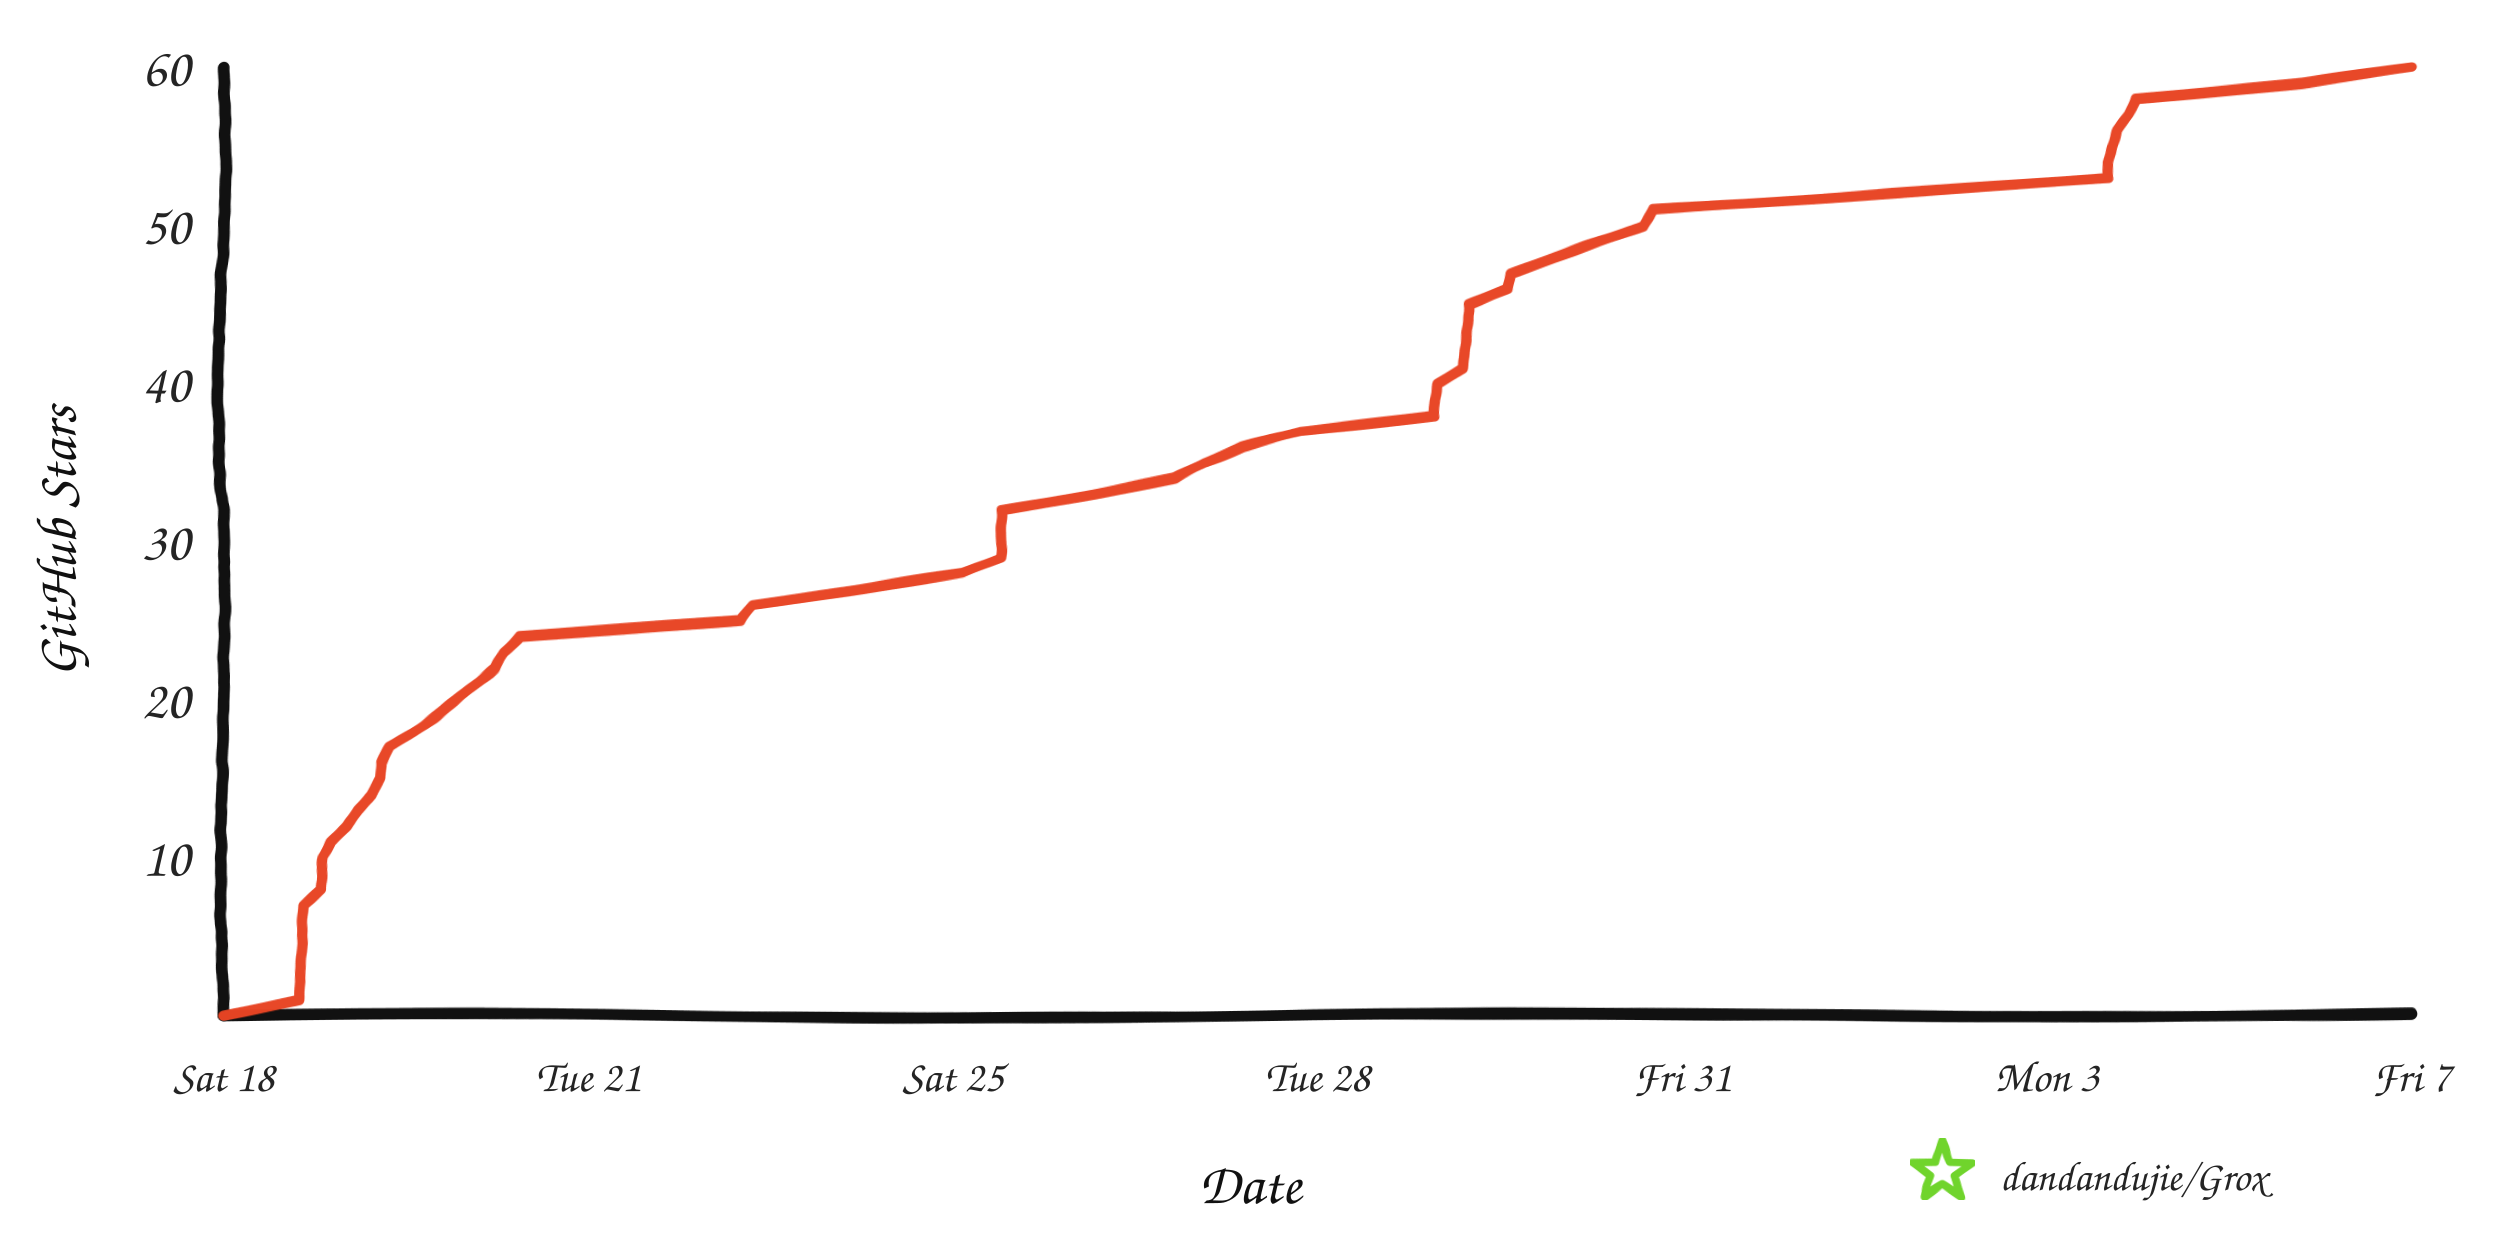
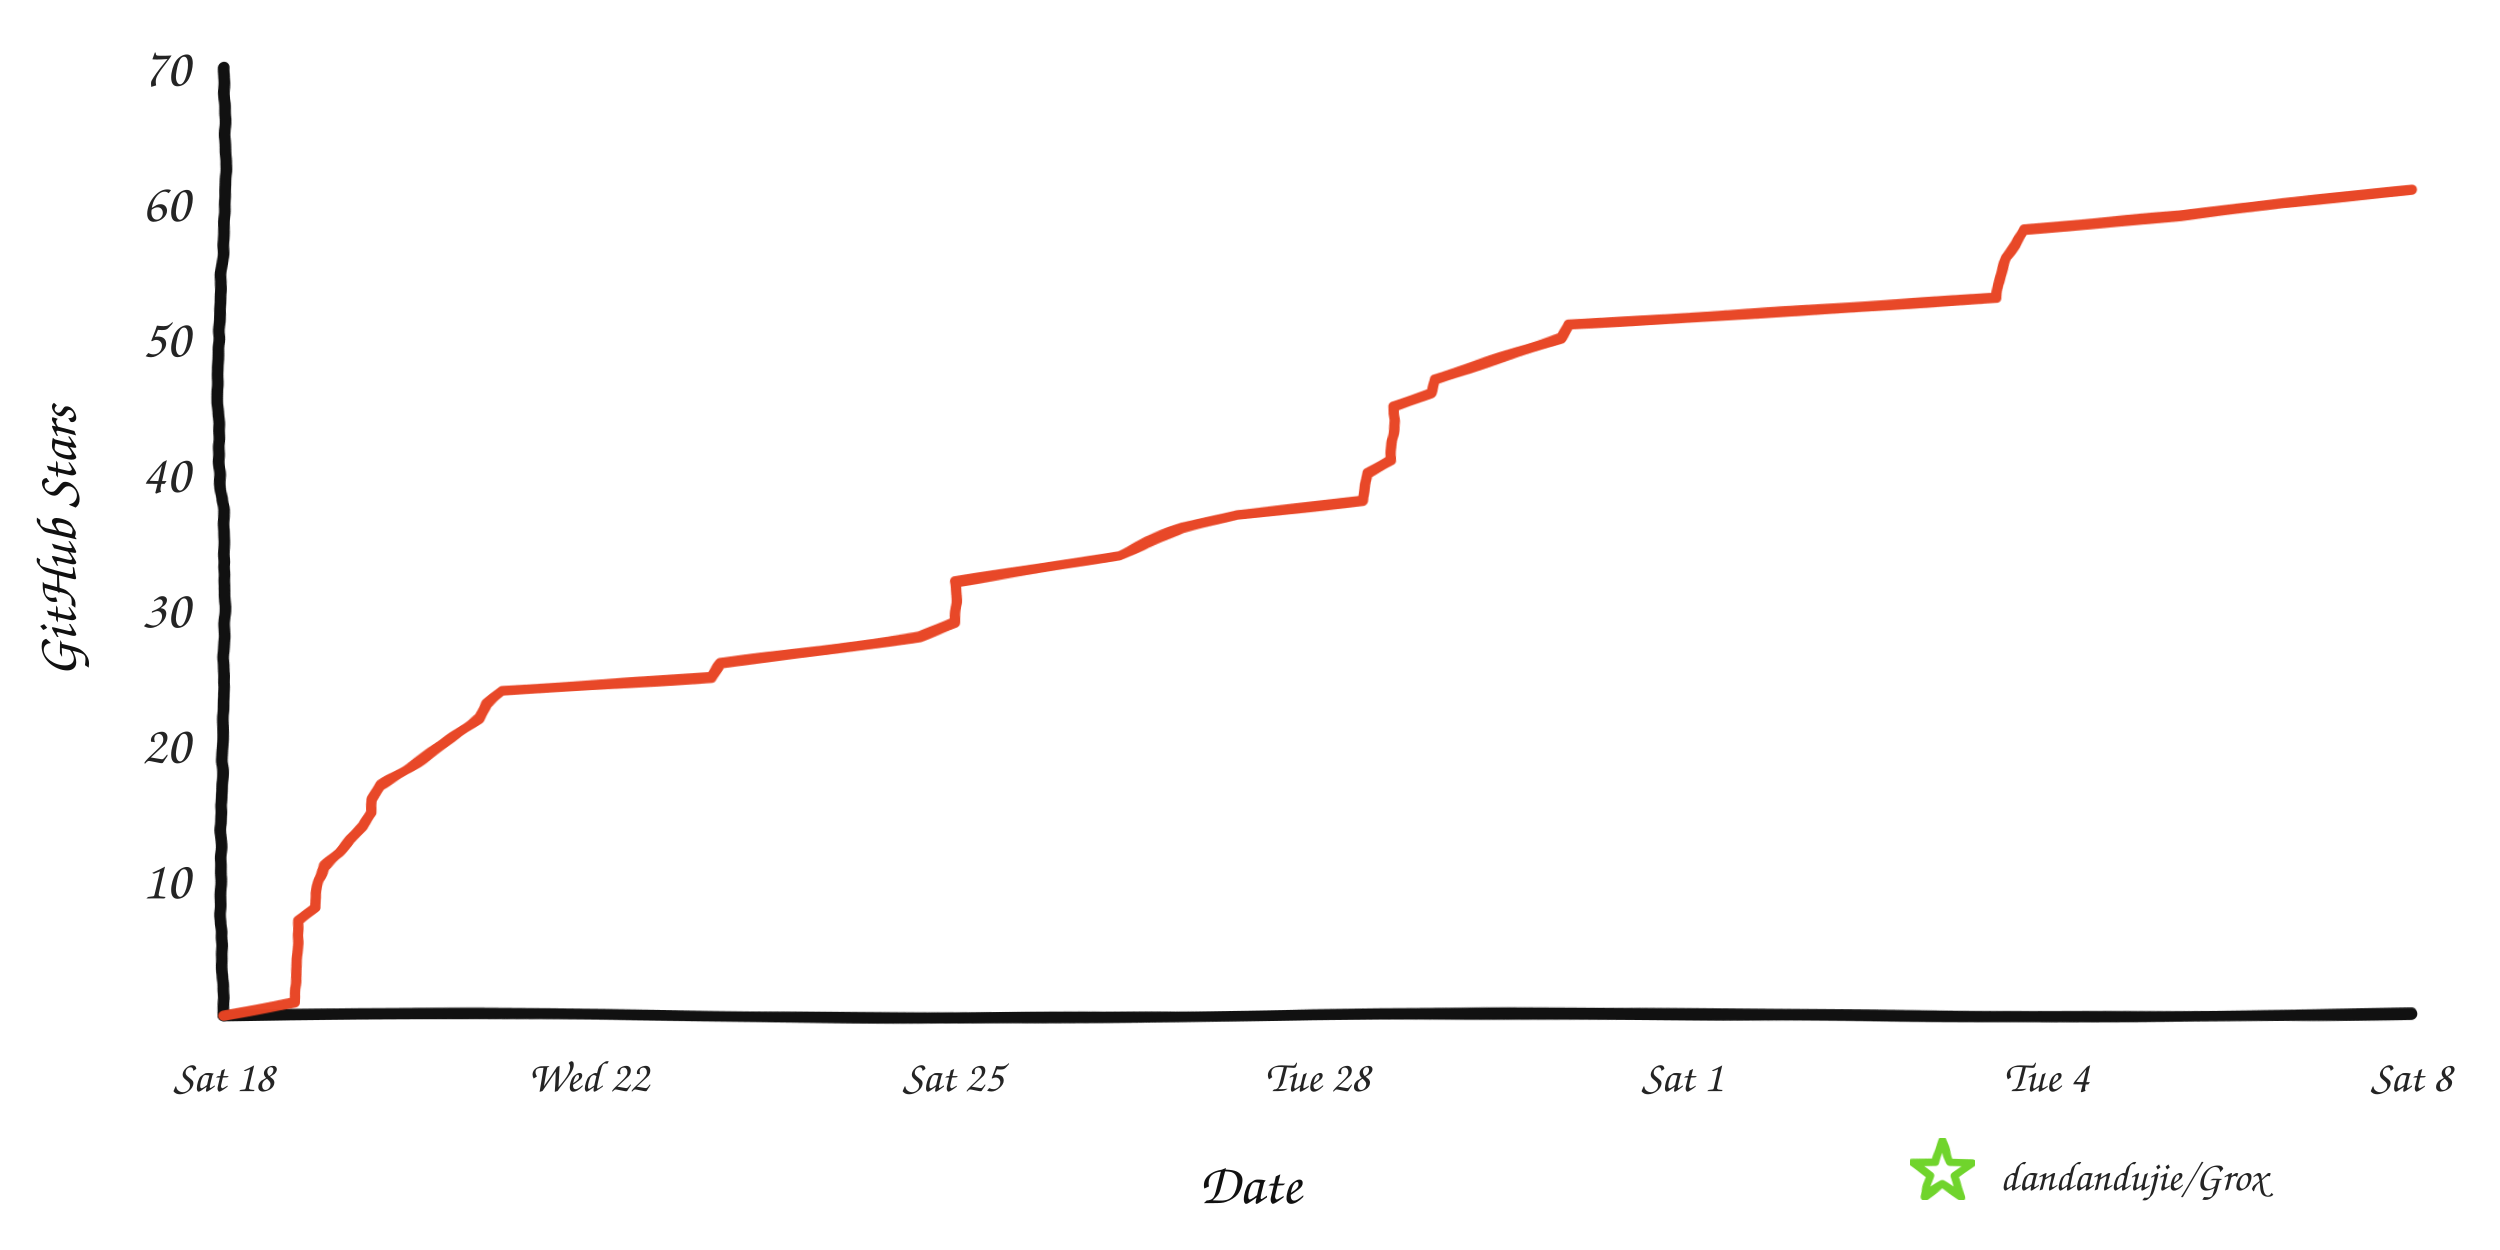
<svg xmlns="http://www.w3.org/2000/svg" width="960" height="480" viewBox="0 0 960 480" role="img" aria-labelledby="title desc">
  <defs>
    <filter id="rough" x="-4%" y="-4%" width="108%" height="108%">
      <feTurbulence type="fractalNoise" baseFrequency="0.008 0.12" numOctaves="2" seed="17" result="noise" />
      <feDisplacementMap in="SourceGraphic" in2="noise" scale="1.6" xChannelSelector="R" yChannelSelector="G" />
    </filter>
  </defs>
  <rect width="960" height="480" fill="#ffffff" />
  <g filter="url(#rough)" fill="none" stroke-linecap="round" stroke-linejoin="round">
    <path d="M 86 390 C 225 387, 336 393, 478 390 S 720 393, 926 389" stroke="#111111" stroke-width="4.5" />
    <path d="M 86 390 C 82 322, 89 254, 85 188 S 89 88, 86 26" stroke="#111111" stroke-width="4.5" />
-     <path d="M 86.0 390.0 L 114.9 383.9 L 115.0 377.9 L 115.5 371.8 L 115.8 365.7 L 116.0 359.7 L 116.2 353.6 L 116.6 347.5 L 123.2 341.5 L 123.4 335.4 L 124.2 329.3 L 127.1 323.3 L 133.2 317.2 L 137.4 311.1 L 142.7 305.1 L 146.0 299.0 L 146.3 292.9 L 149.8 286.9 L 159.2 280.8 L 167.5 274.7 L 175.3 268.7 L 182.5 262.6 L 190.0 256.5 L 193.3 250.5 L 199.5 244.4 L 284.7 238.3 L 288.9 232.3 L 330.8 226.2 L 369.9 220.1 L 384.1 214.1 L 384.6 208.0 L 384.6 201.9 L 384.7 195.9 L 418.8 189.8 L 451.1 183.7 L 462.4 177.7 L 477.2 171.6 L 499.4 165.5 L 550.8 159.5 L 551.5 153.4 L 552.2 147.3 L 562.0 141.3 L 562.4 135.2 L 562.9 129.1 L 563.6 123.1 L 563.7 117.0 L 578.8 110.9 L 580.3 104.9 L 597.2 98.8 L 614.2 92.7 L 631.2 86.7 L 634.7 80.6 L 721.6 74.5 L 809.3 68.5 L 809.9 62.4 L 811.4 56.3 L 813.2 50.3 L 817.2 44.2 L 820.0 38.1 L 884.3 32.1 L 926.0 26.0 L 926.0 26.0" stroke="#e84424" stroke-width="4" opacity="0.98" />
+     <path d="M 86.0 390.0 L 113.2 384.8 L 113.3 379.6 L 113.8 374.4 L 114.1 369.2 L 114.2 364.0 L 114.4 358.8 L 114.8 353.6 L 121.1 348.4 L 121.2 343.2 L 122.0 338.0 L 124.6 332.8 L 130.4 327.6 L 134.4 322.4 L 139.3 317.2 L 142.5 312.0 L 142.7 306.8 L 146.1 301.6 L 154.9 296.4 L 162.7 291.2 L 170.0 286.0 L 176.8 280.8 L 183.9 275.6 L 187.0 270.4 L 192.9 265.2 L 273.0 260.0 L 277.0 254.8 L 316.4 249.6 L 353.2 244.4 L 366.6 239.2 L 367.0 234.0 L 367.1 228.8 L 367.1 223.6 L 399.2 218.4 L 429.7 213.2 L 440.3 208.0 L 454.2 202.8 L 475.1 197.6 L 523.5 192.4 L 524.1 187.2 L 524.8 182.0 L 534.0 176.8 L 534.4 171.6 L 534.9 166.4 L 535.5 161.2 L 535.6 156.0 L 549.9 150.8 L 551.2 145.6 L 567.1 140.4 L 583.1 135.2 L 599.1 130.0 L 602.4 124.8 L 684.3 119.6 L 766.8 114.4 L 767.3 109.2 L 768.7 104.0 L 770.4 98.8 L 774.2 93.6 L 776.9 88.4 L 837.4 83.2 L 876.6 78.0 L 926.0 72.8 L 926.0 72.8" stroke="#e84424" stroke-width="4" opacity="0.98" />
  </g>
-   <text x="73" y="336.3" text-anchor="end" fill="#242424" font-family="'Comic Sans MS','Segoe Print','Bradley Hand',cursive" font-size="21">10</text>
-   <text x="73" y="275.7" text-anchor="end" fill="#242424" font-family="'Comic Sans MS','Segoe Print','Bradley Hand',cursive" font-size="21">20</text>
-   <text x="73" y="215.0" text-anchor="end" fill="#242424" font-family="'Comic Sans MS','Segoe Print','Bradley Hand',cursive" font-size="21">30</text>
-   <text x="73" y="154.3" text-anchor="end" fill="#242424" font-family="'Comic Sans MS','Segoe Print','Bradley Hand',cursive" font-size="21">40</text>
-   <text x="73" y="93.7" text-anchor="end" fill="#242424" font-family="'Comic Sans MS','Segoe Print','Bradley Hand',cursive" font-size="21">50</text>
-   <text x="73" y="33.0" text-anchor="end" fill="#242424" font-family="'Comic Sans MS','Segoe Print','Bradley Hand',cursive" font-size="21">60</text>
+   <text x="73" y="345.0" text-anchor="end" fill="#242424" font-family="'Comic Sans MS','Segoe Print','Bradley Hand',cursive" font-size="21">10</text>
+   <text x="73" y="293.0" text-anchor="end" fill="#242424" font-family="'Comic Sans MS','Segoe Print','Bradley Hand',cursive" font-size="21">20</text>
+   <text x="73" y="241.0" text-anchor="end" fill="#242424" font-family="'Comic Sans MS','Segoe Print','Bradley Hand',cursive" font-size="21">30</text>
+   <text x="73" y="189.0" text-anchor="end" fill="#242424" font-family="'Comic Sans MS','Segoe Print','Bradley Hand',cursive" font-size="21">40</text>
+   <text x="73" y="137.0" text-anchor="end" fill="#242424" font-family="'Comic Sans MS','Segoe Print','Bradley Hand',cursive" font-size="21">50</text>
+   <text x="73" y="85.0" text-anchor="end" fill="#242424" font-family="'Comic Sans MS','Segoe Print','Bradley Hand',cursive" font-size="21">60</text>
+   <text x="73" y="33.0" text-anchor="end" fill="#242424" font-family="'Comic Sans MS','Segoe Print','Bradley Hand',cursive" font-size="21">70</text>
  <text x="86.0" y="419" text-anchor="middle" fill="#242424" font-family="'Comic Sans MS','Segoe Print','Bradley Hand',cursive" font-size="17">Sat 18</text>
-   <text x="226.0" y="419" text-anchor="middle" fill="#242424" font-family="'Comic Sans MS','Segoe Print','Bradley Hand',cursive" font-size="17">Tue 21</text>
+   <text x="226.0" y="419" text-anchor="middle" fill="#242424" font-family="'Comic Sans MS','Segoe Print','Bradley Hand',cursive" font-size="17">Wed 22</text>
  <text x="366.0" y="419" text-anchor="middle" fill="#242424" font-family="'Comic Sans MS','Segoe Print','Bradley Hand',cursive" font-size="17">Sat 25</text>
  <text x="506.0" y="419" text-anchor="middle" fill="#242424" font-family="'Comic Sans MS','Segoe Print','Bradley Hand',cursive" font-size="17">Tue 28</text>
-   <text x="646.0" y="419" text-anchor="middle" fill="#242424" font-family="'Comic Sans MS','Segoe Print','Bradley Hand',cursive" font-size="17">Fri 31</text>
-   <text x="786.0" y="419" text-anchor="middle" fill="#242424" font-family="'Comic Sans MS','Segoe Print','Bradley Hand',cursive" font-size="17">Mon 3</text>
-   <text x="926.0" y="419" text-anchor="middle" fill="#242424" font-family="'Comic Sans MS','Segoe Print','Bradley Hand',cursive" font-size="17">Fri 7</text>
+   <text x="646.0" y="419" text-anchor="middle" fill="#242424" font-family="'Comic Sans MS','Segoe Print','Bradley Hand',cursive" font-size="17">Sat 1</text>
+   <text x="786.0" y="419" text-anchor="middle" fill="#242424" font-family="'Comic Sans MS','Segoe Print','Bradley Hand',cursive" font-size="17">Tue 4</text>
+   <text x="926.0" y="419" text-anchor="middle" fill="#242424" font-family="'Comic Sans MS','Segoe Print','Bradley Hand',cursive" font-size="17">Sat 8</text>
  <text x="480" y="462" text-anchor="middle" fill="#111111" font-family="'Comic Sans MS','Segoe Print','Bradley Hand',cursive" font-size="22">Date</text>
  <text x="29" y="208" text-anchor="middle" fill="#111111" font-family="'Comic Sans MS','Segoe Print','Bradley Hand',cursive" font-size="22" transform="rotate(-90 29 208)">GitHub Stars</text>
  <polygon points="746.0,438.0 748.8,446.1 757.4,446.3 750.6,451.5 753.1,459.7 746.0,454.8 738.9,459.7 741.4,451.5 734.6,446.3 743.2,446.1" fill="none" stroke="#70d42c" stroke-width="3" stroke-linejoin="round" filter="url(#rough)" />
  <text x="768" y="457" fill="#242424" font-family="'Comic Sans MS','Segoe Print','Bradley Hand',cursive" font-size="16">dandandujie/Grox</text>
</svg>
